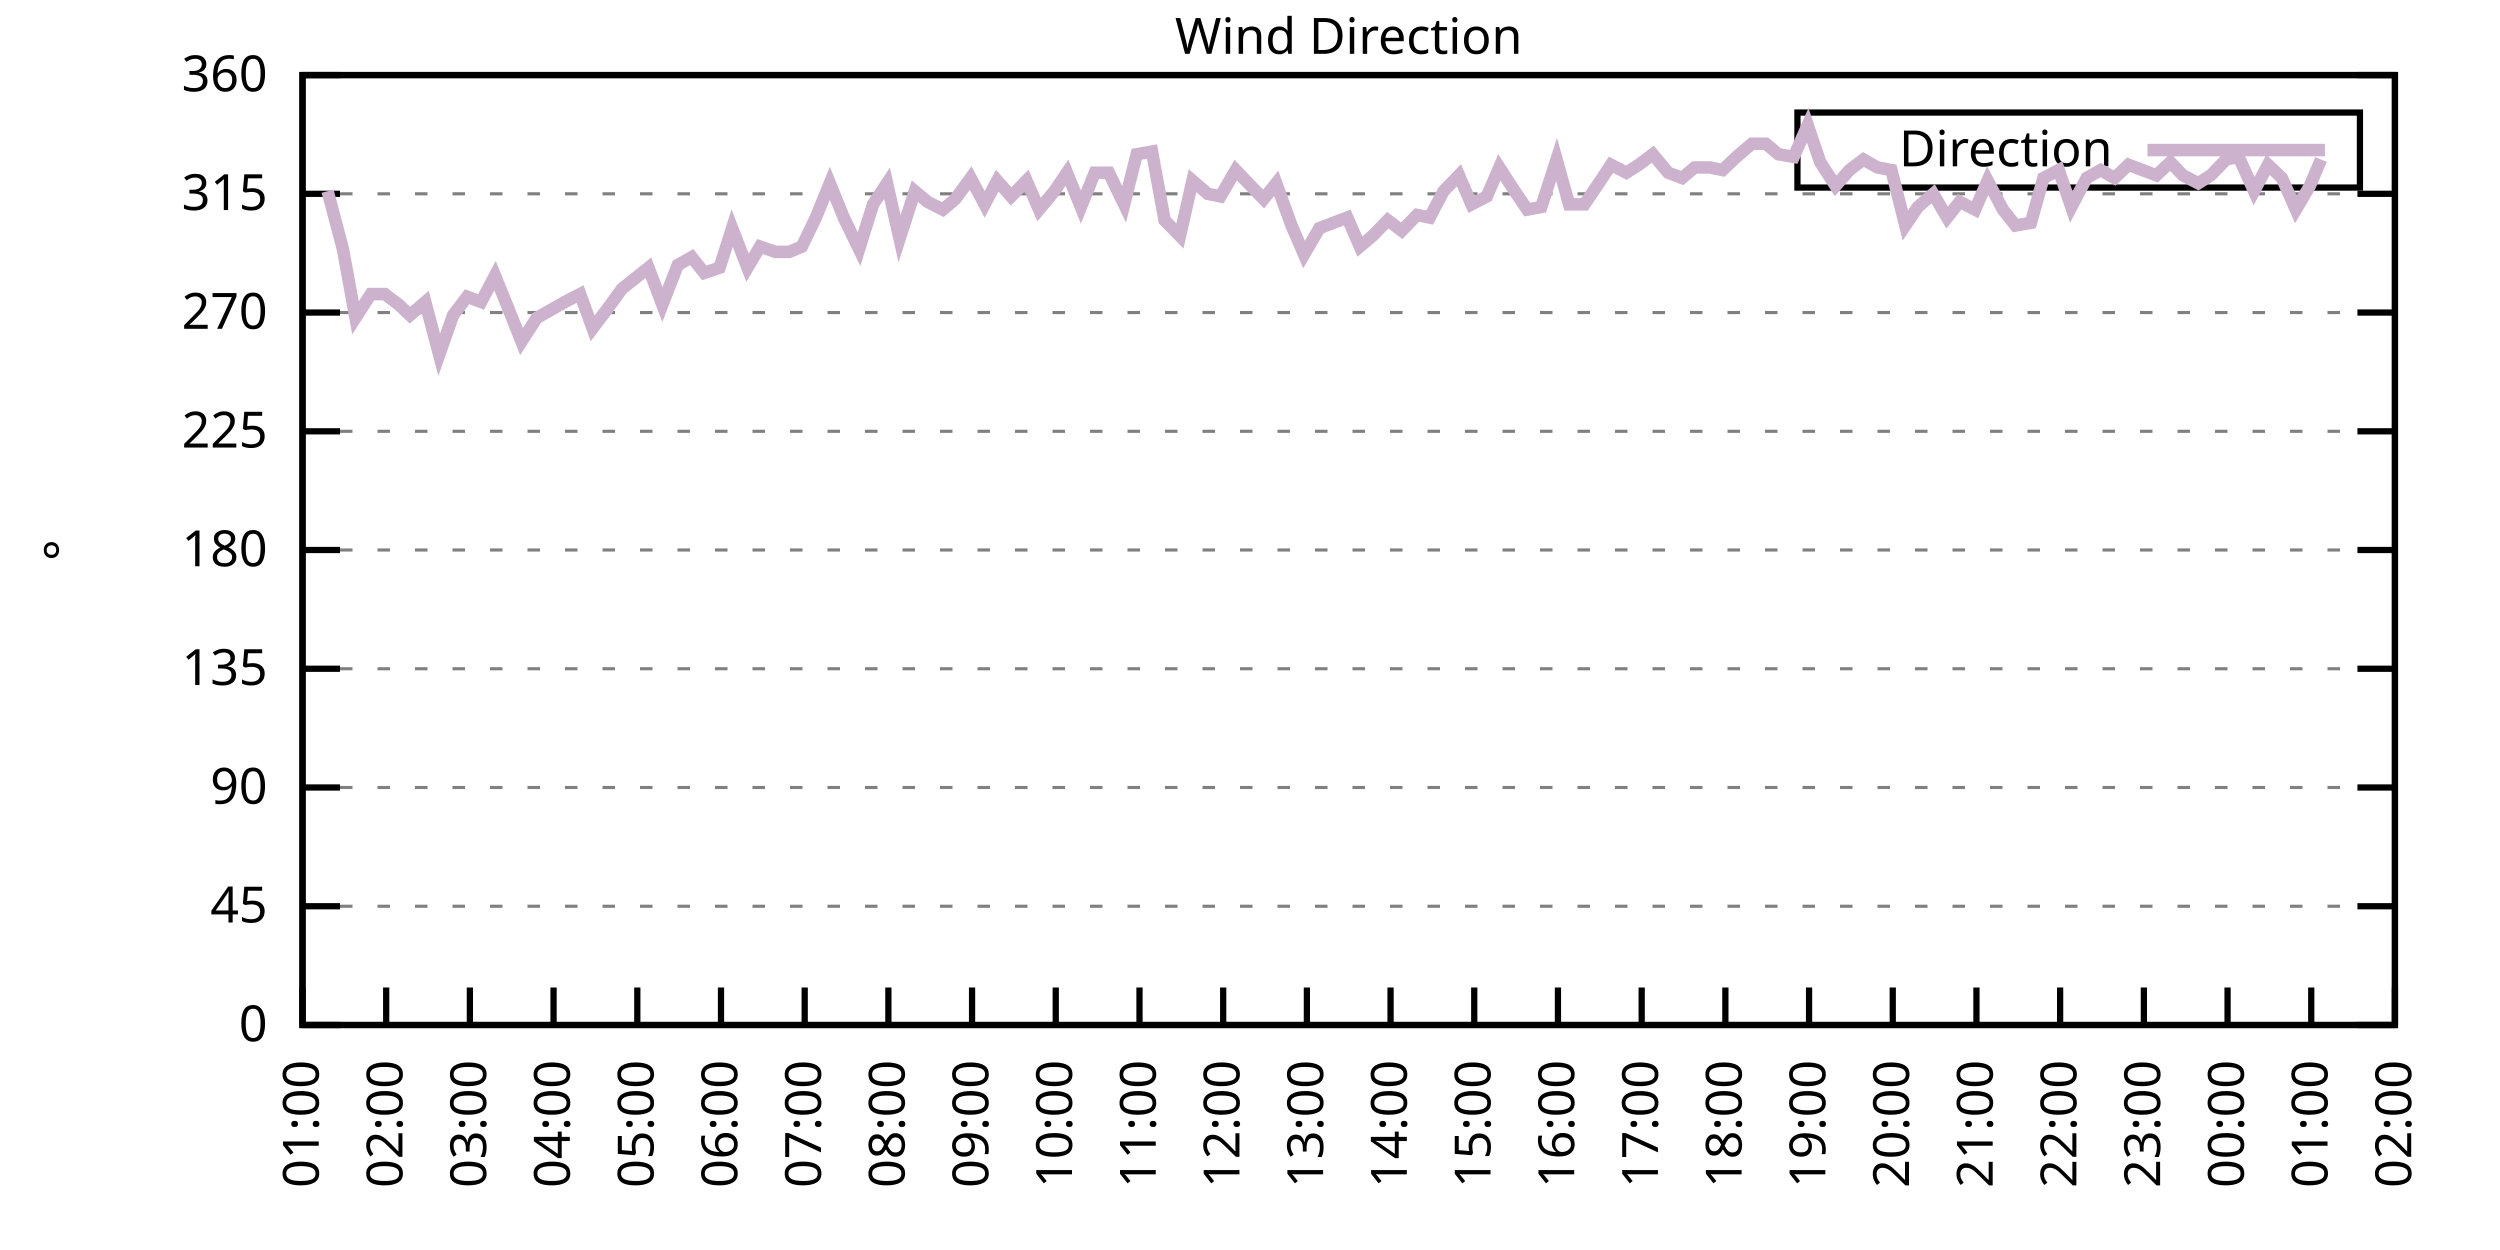
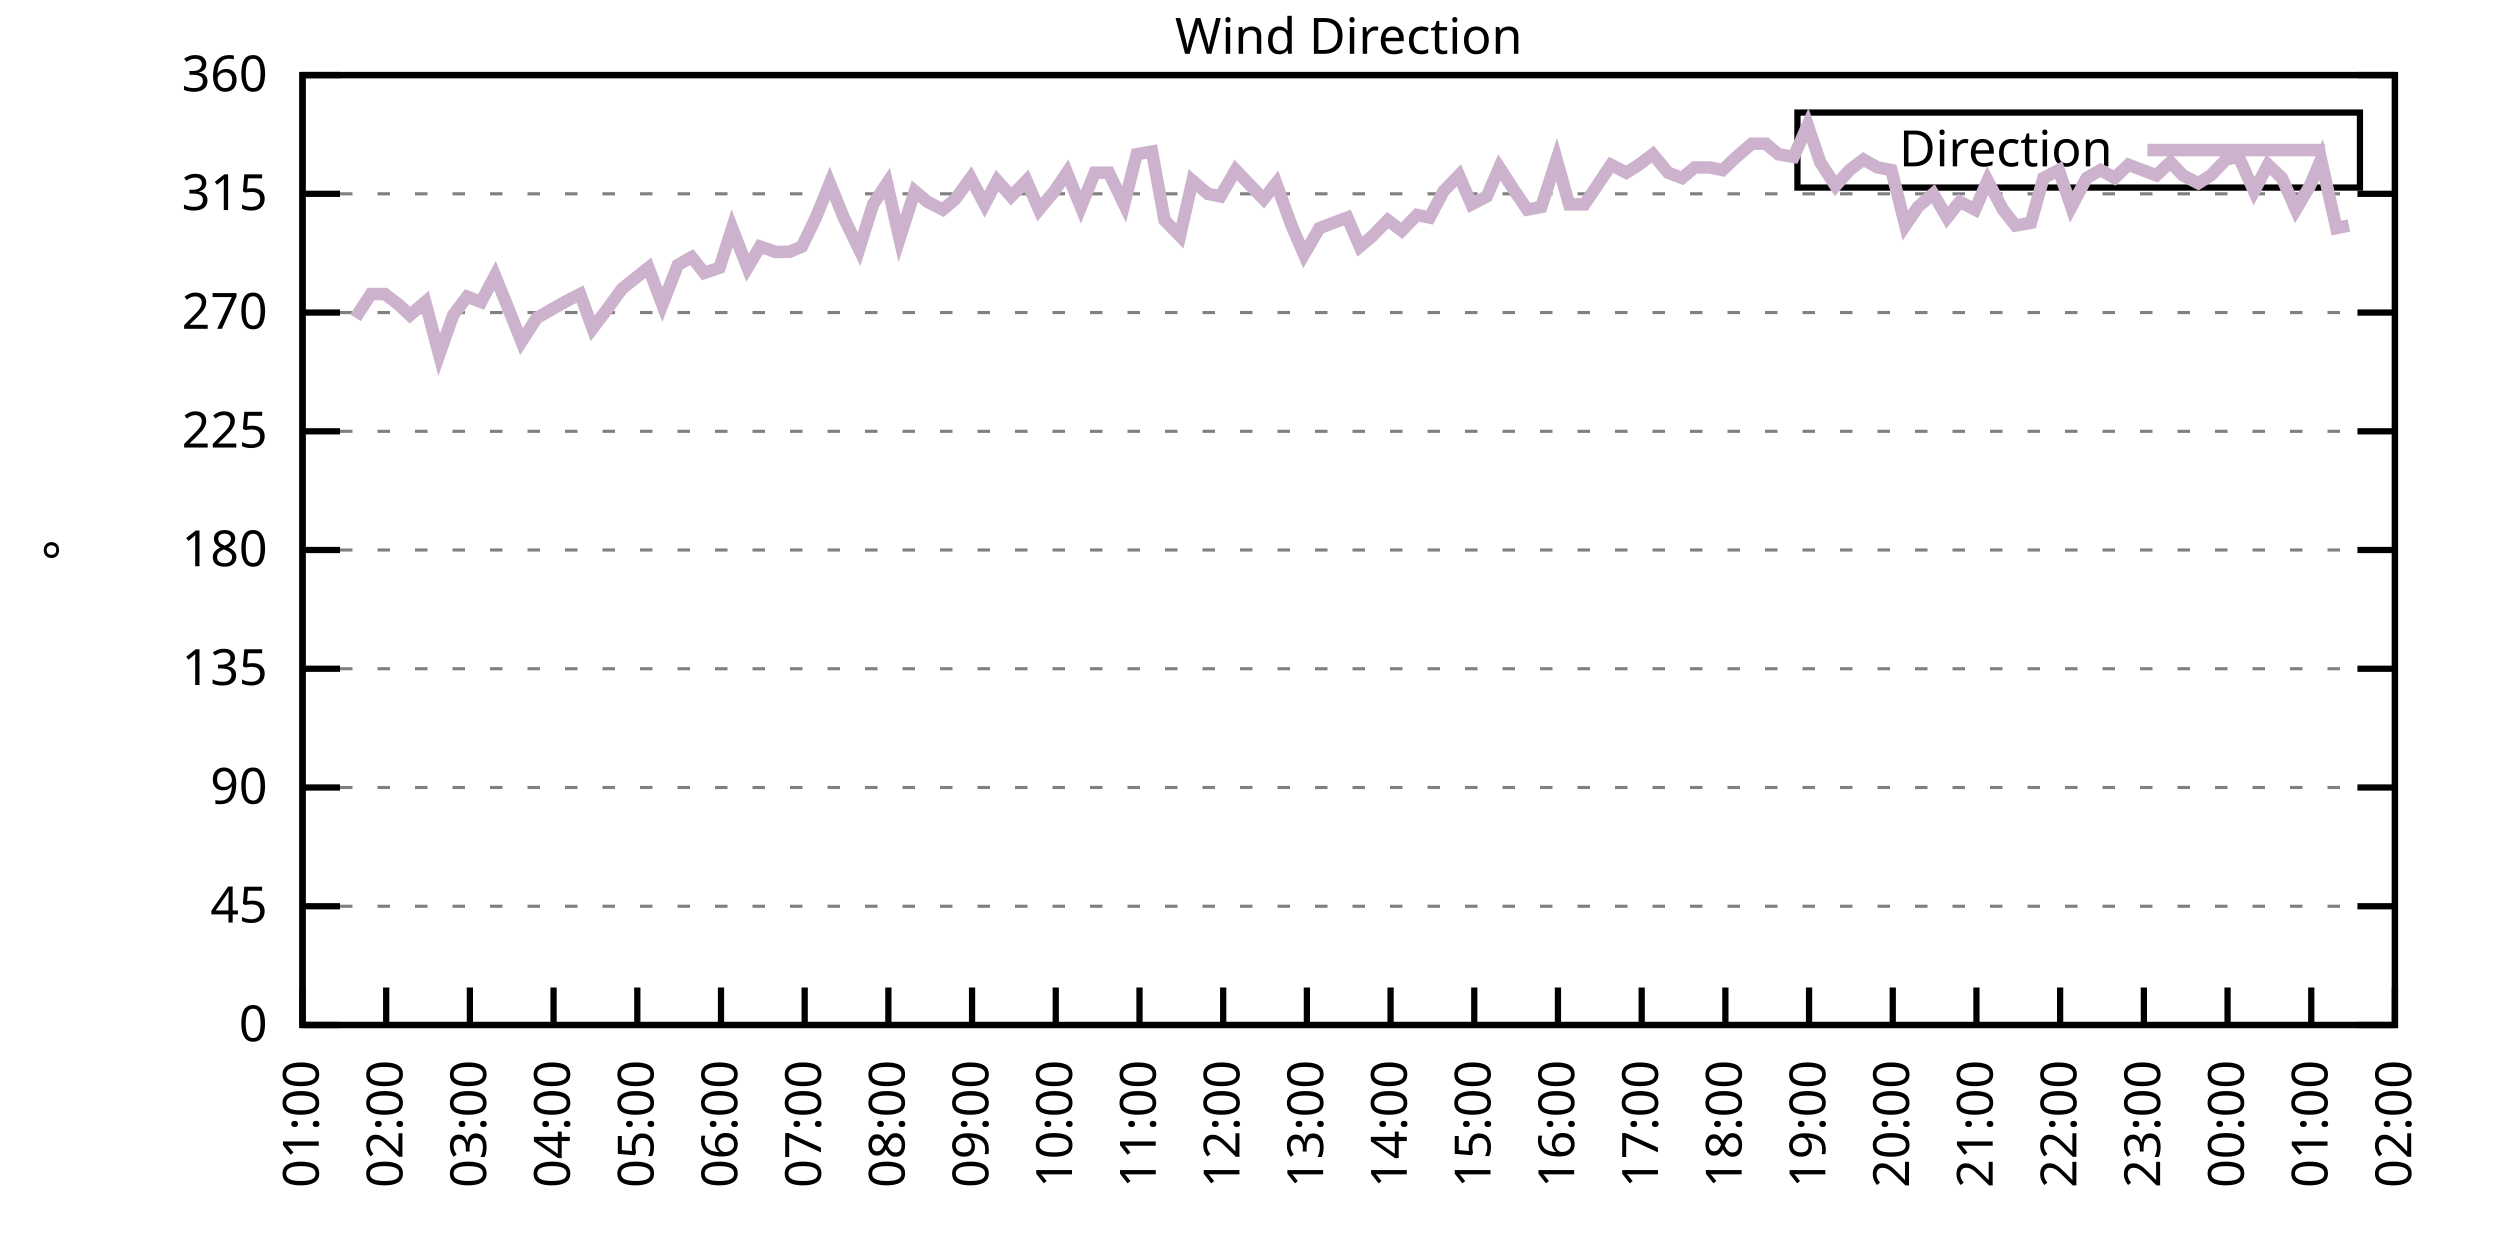
<svg xmlns="http://www.w3.org/2000/svg" xmlns:xlink="http://www.w3.org/1999/xlink" width="400" height="200" viewBox="0 0 400 200">
  <g id="gnuplot_canvas">
    <rect x="0" y="0" width="400" height="200" fill="none" />
    <defs>
      <circle id="gpDot" r="0.5" stroke-width="0.5" stroke="currentColor" />
      <path id="gpPt0" stroke-width="0.333" stroke="currentColor" d="M-1,0 h2 M0,-1 v2" />
      <path id="gpPt1" stroke-width="0.333" stroke="currentColor" d="M-1,-1 L1,1 M1,-1 L-1,1" />
      <path id="gpPt2" stroke-width="0.333" stroke="currentColor" d="M-1,0 L1,0 M0,-1 L0,1 M-1,-1 L1,1 M-1,1 L1,-1" />
      <rect id="gpPt3" stroke-width="0.333" stroke="currentColor" x="-1" y="-1" width="2" height="2" />
      <rect id="gpPt4" stroke-width="0.333" stroke="currentColor" fill="currentColor" x="-1" y="-1" width="2" height="2" />
      <circle id="gpPt5" stroke-width="0.333" stroke="currentColor" cx="0" cy="0" r="1" />
      <use xlink:href="#gpPt5" id="gpPt6" fill="currentColor" stroke="none" />
      <path id="gpPt7" stroke-width="0.333" stroke="currentColor" d="M0,-1.33 L-1.33,0.67 L1.33,0.67 z" />
      <use xlink:href="#gpPt7" id="gpPt8" fill="currentColor" stroke="none" />
      <use xlink:href="#gpPt7" id="gpPt9" stroke="currentColor" transform="rotate(180)" />
      <use xlink:href="#gpPt9" id="gpPt10" fill="currentColor" stroke="none" />
      <use xlink:href="#gpPt3" id="gpPt11" stroke="currentColor" transform="rotate(45)" />
      <use xlink:href="#gpPt11" id="gpPt12" fill="currentColor" stroke="none" />
      <path id="gpPt13" stroke-width="0.333" stroke="currentColor" d="M0,1.330 L1.265,0.411 L0.782,-1.067 L-0.782,-1.076 L-1.265,0.411 z" />
      <use xlink:href="#gpPt13" id="gpPt14" fill="currentColor" stroke="none" />
      <filter id="textbox" filterUnits="objectBoundingBox" x="0" y="0" height="1" width="1">
        <feFlood flood-color="white" flood-opacity="1" result="bgnd" />
        <feComposite in="SourceGraphic" in2="bgnd" operator="atop" />
      </filter>
      <filter id="greybox" filterUnits="objectBoundingBox" x="0" y="0" height="1" width="1">
        <feFlood flood-color="lightgrey" flood-opacity="1" result="grey" />
        <feComposite in="SourceGraphic" in2="grey" operator="atop" />
      </filter>
    </defs>
    <g fill="none" color="white" stroke="currentColor" stroke-width="1.00" stroke-linecap="butt" stroke-linejoin="miter">
</g>
    <g fill="none" color="black" stroke="currentColor" stroke-width="1.00" stroke-linecap="butt" stroke-linejoin="miter">
      <g stroke="none" shape-rendering="crispEdges">
        <polygon fill="rgb(255, 255, 255)" points="48.40,164.00 383.18,164.00 383.18,12.02 48.40,12.02 " />
      </g>
    </g>
    <g fill="none" color="black" stroke="currentColor" stroke-width="1.00" stroke-linecap="butt" stroke-linejoin="miter">
</g>
    <g fill="none" color="black" stroke="black" stroke-width="0.50" stroke-linecap="butt" stroke-linejoin="miter">
</g>
    <g fill="none" color="gray" stroke="currentColor" stroke-width="0.50" stroke-linecap="butt" stroke-linejoin="miter">
      <path stroke="gray" stroke-dasharray="2,4" class="gridline" d="M48.40,164.00 L383.19,164.00  " />
    </g>
    <g fill="none" color="gray" stroke="gray" stroke-width="1.00" stroke-linecap="butt" stroke-linejoin="miter">
</g>
    <g fill="none" color="black" stroke="currentColor" stroke-width="1.00" stroke-linecap="butt" stroke-linejoin="miter">
      <path stroke="black" d="M48.40,164.00 L54.40,164.00 M383.19,164.00 L377.19,164.00  " />
      <g transform="translate(42.80,166.60)" stroke="none" fill="black" font-family="Sans" font-size="8.00" text-anchor="end">
        <text>
          <tspan font-family="Sans"> 0</tspan>
        </text>
      </g>
    </g>
    <g fill="none" color="black" stroke="currentColor" stroke-width="1.00" stroke-linecap="butt" stroke-linejoin="miter">
</g>
    <g fill="none" color="black" stroke="black" stroke-width="0.50" stroke-linecap="butt" stroke-linejoin="miter">
</g>
    <g fill="none" color="gray" stroke="currentColor" stroke-width="0.50" stroke-linecap="butt" stroke-linejoin="miter">
      <path stroke="gray" stroke-dasharray="2,4" class="gridline" d="M48.40,145.00 L383.19,145.00  " />
    </g>
    <g fill="none" color="gray" stroke="gray" stroke-width="1.00" stroke-linecap="butt" stroke-linejoin="miter">
</g>
    <g fill="none" color="black" stroke="currentColor" stroke-width="1.00" stroke-linecap="butt" stroke-linejoin="miter">
      <path stroke="black" d="M48.40,145.00 L54.40,145.00 M383.19,145.00 L377.19,145.00  " />
      <g transform="translate(42.80,147.60)" stroke="none" fill="black" font-family="Sans" font-size="8.00" text-anchor="end">
        <text>
          <tspan font-family="Sans"> 45</tspan>
        </text>
      </g>
    </g>
    <g fill="none" color="black" stroke="currentColor" stroke-width="1.00" stroke-linecap="butt" stroke-linejoin="miter">
</g>
    <g fill="none" color="black" stroke="black" stroke-width="0.50" stroke-linecap="butt" stroke-linejoin="miter">
</g>
    <g fill="none" color="gray" stroke="currentColor" stroke-width="0.50" stroke-linecap="butt" stroke-linejoin="miter">
      <path stroke="gray" stroke-dasharray="2,4" class="gridline" d="M48.40,126.00 L383.19,126.00  " />
    </g>
    <g fill="none" color="gray" stroke="gray" stroke-width="1.00" stroke-linecap="butt" stroke-linejoin="miter">
</g>
    <g fill="none" color="black" stroke="currentColor" stroke-width="1.00" stroke-linecap="butt" stroke-linejoin="miter">
      <path stroke="black" d="M48.40,126.00 L54.40,126.00 M383.19,126.00 L377.19,126.00  " />
      <g transform="translate(42.80,128.60)" stroke="none" fill="black" font-family="Sans" font-size="8.00" text-anchor="end">
        <text>
          <tspan font-family="Sans"> 90</tspan>
        </text>
      </g>
    </g>
    <g fill="none" color="black" stroke="currentColor" stroke-width="1.00" stroke-linecap="butt" stroke-linejoin="miter">
</g>
    <g fill="none" color="black" stroke="black" stroke-width="0.50" stroke-linecap="butt" stroke-linejoin="miter">
</g>
    <g fill="none" color="gray" stroke="currentColor" stroke-width="0.50" stroke-linecap="butt" stroke-linejoin="miter">
      <path stroke="gray" stroke-dasharray="2,4" class="gridline" d="M48.40,107.00 L383.19,107.00  " />
    </g>
    <g fill="none" color="gray" stroke="gray" stroke-width="1.00" stroke-linecap="butt" stroke-linejoin="miter">
</g>
    <g fill="none" color="black" stroke="currentColor" stroke-width="1.00" stroke-linecap="butt" stroke-linejoin="miter">
      <path stroke="black" d="M48.40,107.00 L54.40,107.00 M383.19,107.00 L377.19,107.00  " />
      <g transform="translate(42.80,109.60)" stroke="none" fill="black" font-family="Sans" font-size="8.00" text-anchor="end">
        <text>
          <tspan font-family="Sans"> 135</tspan>
        </text>
      </g>
    </g>
    <g fill="none" color="black" stroke="currentColor" stroke-width="1.00" stroke-linecap="butt" stroke-linejoin="miter">
</g>
    <g fill="none" color="black" stroke="black" stroke-width="0.50" stroke-linecap="butt" stroke-linejoin="miter">
</g>
    <g fill="none" color="gray" stroke="currentColor" stroke-width="0.50" stroke-linecap="butt" stroke-linejoin="miter">
      <path stroke="gray" stroke-dasharray="2,4" class="gridline" d="M48.40,88.00 L383.19,88.00  " />
    </g>
    <g fill="none" color="gray" stroke="gray" stroke-width="1.00" stroke-linecap="butt" stroke-linejoin="miter">
</g>
    <g fill="none" color="black" stroke="currentColor" stroke-width="1.00" stroke-linecap="butt" stroke-linejoin="miter">
      <path stroke="black" d="M48.40,88.00 L54.40,88.00 M383.19,88.00 L377.19,88.00  " />
      <g transform="translate(42.80,90.60)" stroke="none" fill="black" font-family="Sans" font-size="8.00" text-anchor="end">
        <text>
          <tspan font-family="Sans"> 180</tspan>
        </text>
      </g>
    </g>
    <g fill="none" color="black" stroke="currentColor" stroke-width="1.00" stroke-linecap="butt" stroke-linejoin="miter">
</g>
    <g fill="none" color="black" stroke="black" stroke-width="0.50" stroke-linecap="butt" stroke-linejoin="miter">
</g>
    <g fill="none" color="gray" stroke="currentColor" stroke-width="0.50" stroke-linecap="butt" stroke-linejoin="miter">
      <path stroke="gray" stroke-dasharray="2,4" class="gridline" d="M48.40,69.01 L383.19,69.01  " />
    </g>
    <g fill="none" color="gray" stroke="gray" stroke-width="1.00" stroke-linecap="butt" stroke-linejoin="miter">
</g>
    <g fill="none" color="black" stroke="currentColor" stroke-width="1.00" stroke-linecap="butt" stroke-linejoin="miter">
      <path stroke="black" d="M48.40,69.01 L54.40,69.01 M383.19,69.01 L377.19,69.01  " />
      <g transform="translate(42.80,71.61)" stroke="none" fill="black" font-family="Sans" font-size="8.00" text-anchor="end">
        <text>
          <tspan font-family="Sans"> 225</tspan>
        </text>
      </g>
    </g>
    <g fill="none" color="black" stroke="currentColor" stroke-width="1.00" stroke-linecap="butt" stroke-linejoin="miter">
</g>
    <g fill="none" color="black" stroke="black" stroke-width="0.50" stroke-linecap="butt" stroke-linejoin="miter">
</g>
    <g fill="none" color="gray" stroke="currentColor" stroke-width="0.50" stroke-linecap="butt" stroke-linejoin="miter">
      <path stroke="gray" stroke-dasharray="2,4" class="gridline" d="M48.40,50.01 L383.19,50.01  " />
    </g>
    <g fill="none" color="gray" stroke="gray" stroke-width="1.00" stroke-linecap="butt" stroke-linejoin="miter">
</g>
    <g fill="none" color="black" stroke="currentColor" stroke-width="1.00" stroke-linecap="butt" stroke-linejoin="miter">
      <path stroke="black" d="M48.40,50.01 L54.40,50.01 M383.19,50.01 L377.19,50.01  " />
      <g transform="translate(42.80,52.61)" stroke="none" fill="black" font-family="Sans" font-size="8.00" text-anchor="end">
        <text>
          <tspan font-family="Sans"> 270</tspan>
        </text>
      </g>
    </g>
    <g fill="none" color="black" stroke="currentColor" stroke-width="1.00" stroke-linecap="butt" stroke-linejoin="miter">
</g>
    <g fill="none" color="black" stroke="black" stroke-width="0.50" stroke-linecap="butt" stroke-linejoin="miter">
</g>
    <g fill="none" color="gray" stroke="currentColor" stroke-width="0.50" stroke-linecap="butt" stroke-linejoin="miter">
      <path stroke="gray" stroke-dasharray="2,4" class="gridline" d="M48.40,31.01 L383.19,31.01  " />
    </g>
    <g fill="none" color="gray" stroke="gray" stroke-width="1.00" stroke-linecap="butt" stroke-linejoin="miter">
</g>
    <g fill="none" color="black" stroke="currentColor" stroke-width="1.00" stroke-linecap="butt" stroke-linejoin="miter">
      <path stroke="black" d="M48.40,31.01 L54.40,31.01 M383.19,31.01 L377.19,31.01  " />
      <g transform="translate(42.80,33.61)" stroke="none" fill="black" font-family="Sans" font-size="8.00" text-anchor="end">
        <text>
          <tspan font-family="Sans"> 315</tspan>
        </text>
      </g>
    </g>
    <g fill="none" color="black" stroke="currentColor" stroke-width="1.00" stroke-linecap="butt" stroke-linejoin="miter">
</g>
    <g fill="none" color="black" stroke="black" stroke-width="0.50" stroke-linecap="butt" stroke-linejoin="miter">
</g>
    <g fill="none" color="gray" stroke="currentColor" stroke-width="0.50" stroke-linecap="butt" stroke-linejoin="miter">
      <path stroke="gray" stroke-dasharray="2,4" class="gridline" d="M48.40,12.01 L383.19,12.01  " />
    </g>
    <g fill="none" color="gray" stroke="gray" stroke-width="1.00" stroke-linecap="butt" stroke-linejoin="miter">
</g>
    <g fill="none" color="black" stroke="currentColor" stroke-width="1.00" stroke-linecap="butt" stroke-linejoin="miter">
      <path stroke="black" d="M48.40,12.01 L54.40,12.01 M383.19,12.01 L377.19,12.01  " />
      <g transform="translate(42.80,14.61)" stroke="none" fill="black" font-family="Sans" font-size="8.00" text-anchor="end">
        <text>
          <tspan font-family="Sans"> 360</tspan>
        </text>
      </g>
    </g>
    <g fill="none" color="black" stroke="currentColor" stroke-width="1.00" stroke-linecap="butt" stroke-linejoin="miter">
      <path stroke="black" d="M48.40,164.00 L48.40,158.00  " />
      <g transform="translate(51.00,169.60) rotate(270.00)" stroke="none" fill="black" font-family="Sans" font-size="8.00" text-anchor="end">
        <text>
          <tspan font-family="Sans">01:00</tspan>
        </text>
      </g>
    </g>
    <g fill="none" color="black" stroke="currentColor" stroke-width="1.00" stroke-linecap="butt" stroke-linejoin="miter">
      <path stroke="black" d="M61.79,164.00 L61.79,158.00  " />
      <g transform="translate(64.39,169.60) rotate(270.00)" stroke="none" fill="black" font-family="Sans" font-size="8.00" text-anchor="end">
        <text>
          <tspan font-family="Sans">02:00</tspan>
        </text>
      </g>
    </g>
    <g fill="none" color="black" stroke="currentColor" stroke-width="1.00" stroke-linecap="butt" stroke-linejoin="miter">
      <path stroke="black" d="M75.18,164.00 L75.18,158.00  " />
      <g transform="translate(77.78,169.60) rotate(270.00)" stroke="none" fill="black" font-family="Sans" font-size="8.00" text-anchor="end">
        <text>
          <tspan font-family="Sans">03:00</tspan>
        </text>
      </g>
    </g>
    <g fill="none" color="black" stroke="currentColor" stroke-width="1.00" stroke-linecap="butt" stroke-linejoin="miter">
      <path stroke="black" d="M88.57,164.00 L88.57,158.00  " />
      <g transform="translate(91.17,169.60) rotate(270.00)" stroke="none" fill="black" font-family="Sans" font-size="8.00" text-anchor="end">
        <text>
          <tspan font-family="Sans">04:00</tspan>
        </text>
      </g>
    </g>
    <g fill="none" color="black" stroke="currentColor" stroke-width="1.00" stroke-linecap="butt" stroke-linejoin="miter">
      <path stroke="black" d="M101.97,164.00 L101.97,158.00  " />
      <g transform="translate(104.57,169.60) rotate(270.00)" stroke="none" fill="black" font-family="Sans" font-size="8.00" text-anchor="end">
        <text>
          <tspan font-family="Sans">05:00</tspan>
        </text>
      </g>
    </g>
    <g fill="none" color="black" stroke="currentColor" stroke-width="1.00" stroke-linecap="butt" stroke-linejoin="miter">
      <path stroke="black" d="M115.36,164.00 L115.36,158.00  " />
      <g transform="translate(117.96,169.60) rotate(270.00)" stroke="none" fill="black" font-family="Sans" font-size="8.00" text-anchor="end">
        <text>
          <tspan font-family="Sans">06:00</tspan>
        </text>
      </g>
    </g>
    <g fill="none" color="black" stroke="currentColor" stroke-width="1.00" stroke-linecap="butt" stroke-linejoin="miter">
      <path stroke="black" d="M128.75,164.00 L128.75,158.00  " />
      <g transform="translate(131.35,169.60) rotate(270.00)" stroke="none" fill="black" font-family="Sans" font-size="8.00" text-anchor="end">
        <text>
          <tspan font-family="Sans">07:00</tspan>
        </text>
      </g>
    </g>
    <g fill="none" color="black" stroke="currentColor" stroke-width="1.00" stroke-linecap="butt" stroke-linejoin="miter">
      <path stroke="black" d="M142.14,164.00 L142.14,158.00  " />
      <g transform="translate(144.74,169.60) rotate(270.00)" stroke="none" fill="black" font-family="Sans" font-size="8.00" text-anchor="end">
        <text>
          <tspan font-family="Sans">08:00</tspan>
        </text>
      </g>
    </g>
    <g fill="none" color="black" stroke="currentColor" stroke-width="1.00" stroke-linecap="butt" stroke-linejoin="miter">
      <path stroke="black" d="M155.53,164.00 L155.53,158.00  " />
      <g transform="translate(158.13,169.60) rotate(270.00)" stroke="none" fill="black" font-family="Sans" font-size="8.00" text-anchor="end">
        <text>
          <tspan font-family="Sans">09:00</tspan>
        </text>
      </g>
    </g>
    <g fill="none" color="black" stroke="currentColor" stroke-width="1.00" stroke-linecap="butt" stroke-linejoin="miter">
      <path stroke="black" d="M168.92,164.00 L168.92,158.00  " />
      <g transform="translate(171.52,169.60) rotate(270.00)" stroke="none" fill="black" font-family="Sans" font-size="8.00" text-anchor="end">
        <text>
          <tspan font-family="Sans">10:00</tspan>
        </text>
      </g>
    </g>
    <g fill="none" color="black" stroke="currentColor" stroke-width="1.00" stroke-linecap="butt" stroke-linejoin="miter">
      <path stroke="black" d="M182.32,164.00 L182.32,158.00  " />
      <g transform="translate(184.92,169.60) rotate(270.00)" stroke="none" fill="black" font-family="Sans" font-size="8.00" text-anchor="end">
        <text>
          <tspan font-family="Sans">11:00</tspan>
        </text>
      </g>
    </g>
    <g fill="none" color="black" stroke="currentColor" stroke-width="1.00" stroke-linecap="butt" stroke-linejoin="miter">
      <path stroke="black" d="M195.71,164.00 L195.71,158.00  " />
      <g transform="translate(198.31,169.60) rotate(270.00)" stroke="none" fill="black" font-family="Sans" font-size="8.00" text-anchor="end">
        <text>
          <tspan font-family="Sans">12:00</tspan>
        </text>
      </g>
    </g>
    <g fill="none" color="black" stroke="currentColor" stroke-width="1.00" stroke-linecap="butt" stroke-linejoin="miter">
      <path stroke="black" d="M209.10,164.00 L209.10,158.00  " />
      <g transform="translate(211.70,169.60) rotate(270.00)" stroke="none" fill="black" font-family="Sans" font-size="8.00" text-anchor="end">
        <text>
          <tspan font-family="Sans">13:00</tspan>
        </text>
      </g>
    </g>
    <g fill="none" color="black" stroke="currentColor" stroke-width="1.00" stroke-linecap="butt" stroke-linejoin="miter">
      <path stroke="black" d="M222.49,164.00 L222.49,158.00  " />
      <g transform="translate(225.09,169.60) rotate(270.00)" stroke="none" fill="black" font-family="Sans" font-size="8.00" text-anchor="end">
        <text>
          <tspan font-family="Sans">14:00</tspan>
        </text>
      </g>
    </g>
    <g fill="none" color="black" stroke="currentColor" stroke-width="1.00" stroke-linecap="butt" stroke-linejoin="miter">
      <path stroke="black" d="M235.88,164.00 L235.88,158.00  " />
      <g transform="translate(238.48,169.60) rotate(270.00)" stroke="none" fill="black" font-family="Sans" font-size="8.00" text-anchor="end">
        <text>
          <tspan font-family="Sans">15:00</tspan>
        </text>
      </g>
    </g>
    <g fill="none" color="black" stroke="currentColor" stroke-width="1.00" stroke-linecap="butt" stroke-linejoin="miter">
      <path stroke="black" d="M249.27,164.00 L249.27,158.00  " />
      <g transform="translate(251.87,169.60) rotate(270.00)" stroke="none" fill="black" font-family="Sans" font-size="8.00" text-anchor="end">
        <text>
          <tspan font-family="Sans">16:00</tspan>
        </text>
      </g>
    </g>
    <g fill="none" color="black" stroke="currentColor" stroke-width="1.00" stroke-linecap="butt" stroke-linejoin="miter">
      <path stroke="black" d="M262.67,164.00 L262.67,158.00  " />
      <g transform="translate(265.27,169.60) rotate(270.00)" stroke="none" fill="black" font-family="Sans" font-size="8.00" text-anchor="end">
        <text>
          <tspan font-family="Sans">17:00</tspan>
        </text>
      </g>
    </g>
    <g fill="none" color="black" stroke="currentColor" stroke-width="1.00" stroke-linecap="butt" stroke-linejoin="miter">
      <path stroke="black" d="M276.06,164.00 L276.06,158.00  " />
      <g transform="translate(278.66,169.60) rotate(270.00)" stroke="none" fill="black" font-family="Sans" font-size="8.00" text-anchor="end">
        <text>
          <tspan font-family="Sans">18:00</tspan>
        </text>
      </g>
    </g>
    <g fill="none" color="black" stroke="currentColor" stroke-width="1.00" stroke-linecap="butt" stroke-linejoin="miter">
      <path stroke="black" d="M289.45,164.00 L289.45,158.00  " />
      <g transform="translate(292.05,169.60) rotate(270.00)" stroke="none" fill="black" font-family="Sans" font-size="8.00" text-anchor="end">
        <text>
          <tspan font-family="Sans">19:00</tspan>
        </text>
      </g>
    </g>
    <g fill="none" color="black" stroke="currentColor" stroke-width="1.00" stroke-linecap="butt" stroke-linejoin="miter">
      <path stroke="black" d="M302.84,164.00 L302.84,158.00  " />
      <g transform="translate(305.44,169.60) rotate(270.00)" stroke="none" fill="black" font-family="Sans" font-size="8.00" text-anchor="end">
        <text>
          <tspan font-family="Sans">20:00</tspan>
        </text>
      </g>
    </g>
    <g fill="none" color="black" stroke="currentColor" stroke-width="1.00" stroke-linecap="butt" stroke-linejoin="miter">
      <path stroke="black" d="M316.23,164.00 L316.23,158.00  " />
      <g transform="translate(318.83,169.60) rotate(270.00)" stroke="none" fill="black" font-family="Sans" font-size="8.00" text-anchor="end">
        <text>
          <tspan font-family="Sans">21:00</tspan>
        </text>
      </g>
    </g>
    <g fill="none" color="black" stroke="currentColor" stroke-width="1.00" stroke-linecap="butt" stroke-linejoin="miter">
      <path stroke="black" d="M329.62,164.00 L329.62,158.00  " />
      <g transform="translate(332.22,169.60) rotate(270.00)" stroke="none" fill="black" font-family="Sans" font-size="8.00" text-anchor="end">
        <text>
          <tspan font-family="Sans">22:00</tspan>
        </text>
      </g>
    </g>
    <g fill="none" color="black" stroke="currentColor" stroke-width="1.00" stroke-linecap="butt" stroke-linejoin="miter">
      <path stroke="black" d="M343.02,164.00 L343.02,158.00  " />
      <g transform="translate(345.62,169.60) rotate(270.00)" stroke="none" fill="black" font-family="Sans" font-size="8.00" text-anchor="end">
        <text>
          <tspan font-family="Sans">23:00</tspan>
        </text>
      </g>
    </g>
    <g fill="none" color="black" stroke="currentColor" stroke-width="1.00" stroke-linecap="butt" stroke-linejoin="miter">
      <path stroke="black" d="M356.41,164.00 L356.41,158.00  " />
      <g transform="translate(359.01,169.60) rotate(270.00)" stroke="none" fill="black" font-family="Sans" font-size="8.00" text-anchor="end">
        <text>
          <tspan font-family="Sans">00:00</tspan>
        </text>
      </g>
    </g>
    <g fill="none" color="black" stroke="currentColor" stroke-width="1.00" stroke-linecap="butt" stroke-linejoin="miter">
      <path stroke="black" d="M369.80,164.00 L369.80,158.00  " />
      <g transform="translate(372.40,169.60) rotate(270.00)" stroke="none" fill="black" font-family="Sans" font-size="8.00" text-anchor="end">
        <text>
          <tspan font-family="Sans">01:00</tspan>
        </text>
      </g>
    </g>
    <g fill="none" color="black" stroke="currentColor" stroke-width="1.00" stroke-linecap="butt" stroke-linejoin="miter">
      <path stroke="black" d="M383.19,164.00 L383.19,158.00  " />
      <g transform="translate(385.79,169.60) rotate(270.00)" stroke="none" fill="black" font-family="Sans" font-size="8.00" text-anchor="end">
        <text>
          <tspan font-family="Sans">02:00</tspan>
        </text>
      </g>
    </g>
    <g fill="none" color="black" stroke="currentColor" stroke-width="1.00" stroke-linecap="butt" stroke-linejoin="miter">
</g>
    <g fill="none" color="black" stroke="currentColor" stroke-width="1.00" stroke-linecap="butt" stroke-linejoin="miter">
      <path stroke="black" d="M48.40,12.01 L48.40,164.00 L383.19,164.00 L383.19,12.01 L48.40,12.01 Z  " />
    </g>
    <g fill="none" color="black" stroke="currentColor" stroke-width="1.00" stroke-linecap="butt" stroke-linejoin="miter">
</g>
    <g fill="none" color="black" stroke="currentColor" stroke-width="1.00" stroke-linecap="butt" stroke-linejoin="miter">
      <path stroke="black" d="M287.59,30.01 L287.59,18.01 L377.59,18.01 L377.59,30.01 L287.59,30.01 Z  " />
    </g>
    <g id="Wind_direction_plot_1">
      <g fill="none" color="white" stroke="black" stroke-width="2.00" stroke-linecap="butt" stroke-linejoin="miter">
</g>
      <g fill="none" color="black" stroke="currentColor" stroke-width="2.00" stroke-linecap="butt" stroke-linejoin="miter">
        <g transform="translate(337.99,26.61)" stroke="none" fill="black" font-family="Sans" font-size="8.00" text-anchor="end">
          <text>
            <tspan font-family="Sans">Direction</tspan>
          </text>
        </g>
      </g>
      <g fill="none" color="black" stroke="currentColor" stroke-width="2.00" stroke-linecap="butt" stroke-linejoin="miter">
-         <path stroke="rgb(204, 178, 204)" d="M343.59,24.01 L371.99,24.01 M52.42,30.59 L54.87,39.87 L56.88,50.85 L59.34,47.05 L61.57,47.05 L63.80,48.74   L65.59,50.43 L68.04,48.32 L70.27,56.76 L72.50,50.43 L74.74,47.47 L76.97,48.32 L79.20,44.10 L81.43,49.59   L83.44,54.65 L85.90,50.85 L88.13,49.59 L90.36,48.32 L92.82,47.05 L94.82,52.54 L97.06,49.59 L99.51,46.21   L103.75,42.83 L105.98,48.74 L108.44,42.41 L110.67,41.14 L112.68,43.67 L115.13,42.83 L117.14,36.50 L119.60,42.83   L121.61,39.45 L124.06,40.30 L126.29,40.30 L128.30,39.45 L130.54,34.81 L132.77,29.32 L135.00,34.81 L137.45,39.87   L139.69,32.70 L141.92,29.32 L143.93,38.19 L146.38,30.59 L148.39,32.28 L150.85,33.54 L152.85,31.85 L155.31,28.48   L157.54,32.70 L159.55,28.90 L161.78,31.43 L164.24,28.90 L166.25,33.54 L168.70,30.59 L170.71,27.63 L172.94,33.12   L175.17,27.63 L177.41,27.63 L179.86,32.70 L181.87,24.68 L184.32,24.25 L186.33,35.23 L188.79,37.76 L190.80,28.90   L193.25,31.01 L195.26,31.43 L197.72,27.21 L199.73,29.32 L202.18,31.85 L204.19,29.32 L206.64,36.08 L208.65,40.72   L211.11,36.50 L213.34,35.65 L215.57,34.81 L217.58,39.45 L219.59,37.76 L222.04,35.23 L224.28,36.92 L226.73,34.39   L228.74,34.81 L230.97,30.59 L233.43,28.05 L235.44,32.70 L237.89,31.43 L239.90,26.79 L242.36,30.59 L244.36,33.54   L246.60,33.12 L249.05,25.52 L251.06,32.70 L253.51,32.70 L255.52,29.74 L257.76,26.36 L260.21,27.63 L262.22,26.36   L264.45,24.68 L266.91,27.63 L269.14,28.48 L271.15,26.79 L273.60,26.79 L275.61,27.21 L277.84,25.10 L280.30,22.99   L282.53,22.99 L284.54,24.68 L286.99,25.10 L289.23,20.03 L291.23,25.94 L293.69,29.74 L295.92,27.21 L298.15,25.52   L300.39,26.79 L302.62,27.21 L304.85,36.08 L306.86,33.12 L309.31,31.01 L311.54,34.81 L313.55,32.28 L316.01,33.54   L318.02,28.90 L320.47,33.54 L322.48,36.08 L324.94,35.65 L326.95,28.48 L329.40,27.21 L331.41,33.12 L333.86,28.48   L336.10,27.21 L338.33,28.48 L340.56,26.36 L342.79,27.21 L345.02,28.05 L347.26,25.94 L349.26,28.05 L351.72,29.32   L353.73,28.05 L356.18,25.52 L358.19,25.10 L360.65,30.59 L362.88,26.36 L365.11,28.48 L367.34,33.54 L369.58,29.74   L371.36,25.52  " />
+         <path stroke="rgb(204, 178, 204)" d="M343.59,24.01 L371.99,24.01 M56.88,50.85 L59.34,47.05 L61.57,47.05 L63.80,48.74 L65.59,50.43 L68.04,48.32   L70.27,56.76 L72.50,50.43 L74.74,47.47 L76.97,48.32 L79.20,44.10 L81.43,49.59 L83.44,54.65 L85.90,50.85   L88.13,49.59 L90.36,48.32 L92.82,47.05 L94.82,52.54 L97.06,49.59 L99.51,46.21 L103.75,42.83 L105.98,48.74   L108.44,42.41 L110.67,41.14 L112.68,43.67 L115.13,42.83 L117.14,36.50 L119.60,42.83 L121.61,39.45 L124.06,40.30   L126.29,40.30 L128.30,39.45 L130.54,34.81 L132.77,29.32 L135.00,34.81 L137.45,39.87 L139.69,32.70 L141.92,29.32   L143.93,38.19 L146.38,30.59 L148.39,32.28 L150.85,33.54 L152.85,31.85 L155.31,28.48 L157.54,32.70 L159.55,28.90   L161.78,31.43 L164.24,28.90 L166.25,33.54 L168.70,30.59 L170.71,27.63 L172.94,33.12 L175.17,27.63 L177.41,27.63   L179.86,32.70 L181.87,24.68 L184.32,24.25 L186.33,35.23 L188.79,37.76 L190.80,28.90 L193.25,31.01 L195.26,31.43   L197.72,27.21 L199.73,29.32 L202.18,31.85 L204.19,29.32 L206.64,36.08 L208.65,40.72 L211.11,36.50 L213.34,35.65   L215.57,34.81 L217.58,39.45 L219.59,37.76 L222.04,35.23 L224.28,36.92 L226.73,34.39 L228.74,34.81 L230.97,30.59   L233.43,28.05 L235.44,32.70 L237.89,31.43 L239.90,26.79 L242.36,30.59 L244.36,33.54 L246.60,33.12 L249.05,25.52   L251.06,32.70 L253.51,32.70 L255.52,29.74 L257.76,26.36 L260.21,27.63 L262.22,26.36 L264.45,24.68 L266.91,27.63   L269.14,28.48 L271.15,26.79 L273.60,26.79 L275.61,27.21 L277.84,25.10 L280.30,22.99 L282.53,22.99 L284.54,24.68   L286.99,25.10 L289.23,20.03 L291.23,25.94 L293.69,29.74 L295.92,27.21 L298.15,25.52 L300.39,26.79 L302.62,27.21   L304.85,36.08 L306.86,33.12 L309.31,31.01 L311.54,34.81 L313.55,32.28 L316.01,33.54 L318.02,28.90 L320.47,33.54   L322.48,36.08 L324.94,35.65 L326.95,28.48 L329.40,27.21 L331.41,33.12 L333.86,28.48 L336.10,27.21 L338.33,28.48   L340.56,26.36 L342.79,27.21 L345.02,28.05 L347.26,25.94 L349.26,28.05 L351.72,29.32 L353.73,28.05 L356.18,25.52   L358.19,25.10 L360.65,30.59 L362.88,26.36 L365.11,28.48 L367.34,33.54 L369.58,29.74 L371.36,25.52 L373.82,36.50   L375.82,36.08  " />
      </g>
    </g>
    <g fill="none" color="black" stroke="currentColor" stroke-width="2.00" stroke-linecap="butt" stroke-linejoin="miter">
</g>
    <g fill="none" color="black" stroke="black" stroke-width="1.00" stroke-linecap="butt" stroke-linejoin="miter">
</g>
    <g fill="none" color="black" stroke="currentColor" stroke-width="1.00" stroke-linecap="butt" stroke-linejoin="miter">
      <path stroke="black" d="M48.40,12.01 L48.40,164.00 L383.19,164.00 L383.19,12.01 L48.40,12.01 Z  " />
      <g transform="translate(12.80,88.01) rotate(270.00)" stroke="none" fill="black" font-family="Sans" font-size="8.00" text-anchor="middle">
        <text>
          <tspan font-family="Sans">°</tspan>
        </text>
      </g>
    </g>
    <g fill="none" color="black" stroke="currentColor" stroke-width="1.00" stroke-linecap="butt" stroke-linejoin="miter">
</g>
    <g fill="none" color="black" stroke="currentColor" stroke-width="1.00" stroke-linecap="butt" stroke-linejoin="miter">
      <g transform="translate(215.79,8.61)" stroke="none" fill="black" font-family="Sans" font-size="8.00" text-anchor="middle">
        <text>
          <tspan font-family="Sans">Wind Direction</tspan>
        </text>
      </g>
    </g>
    <g fill="none" color="black" stroke="currentColor" stroke-width="1.00" stroke-linecap="butt" stroke-linejoin="miter">
</g>
  </g>
</svg>
